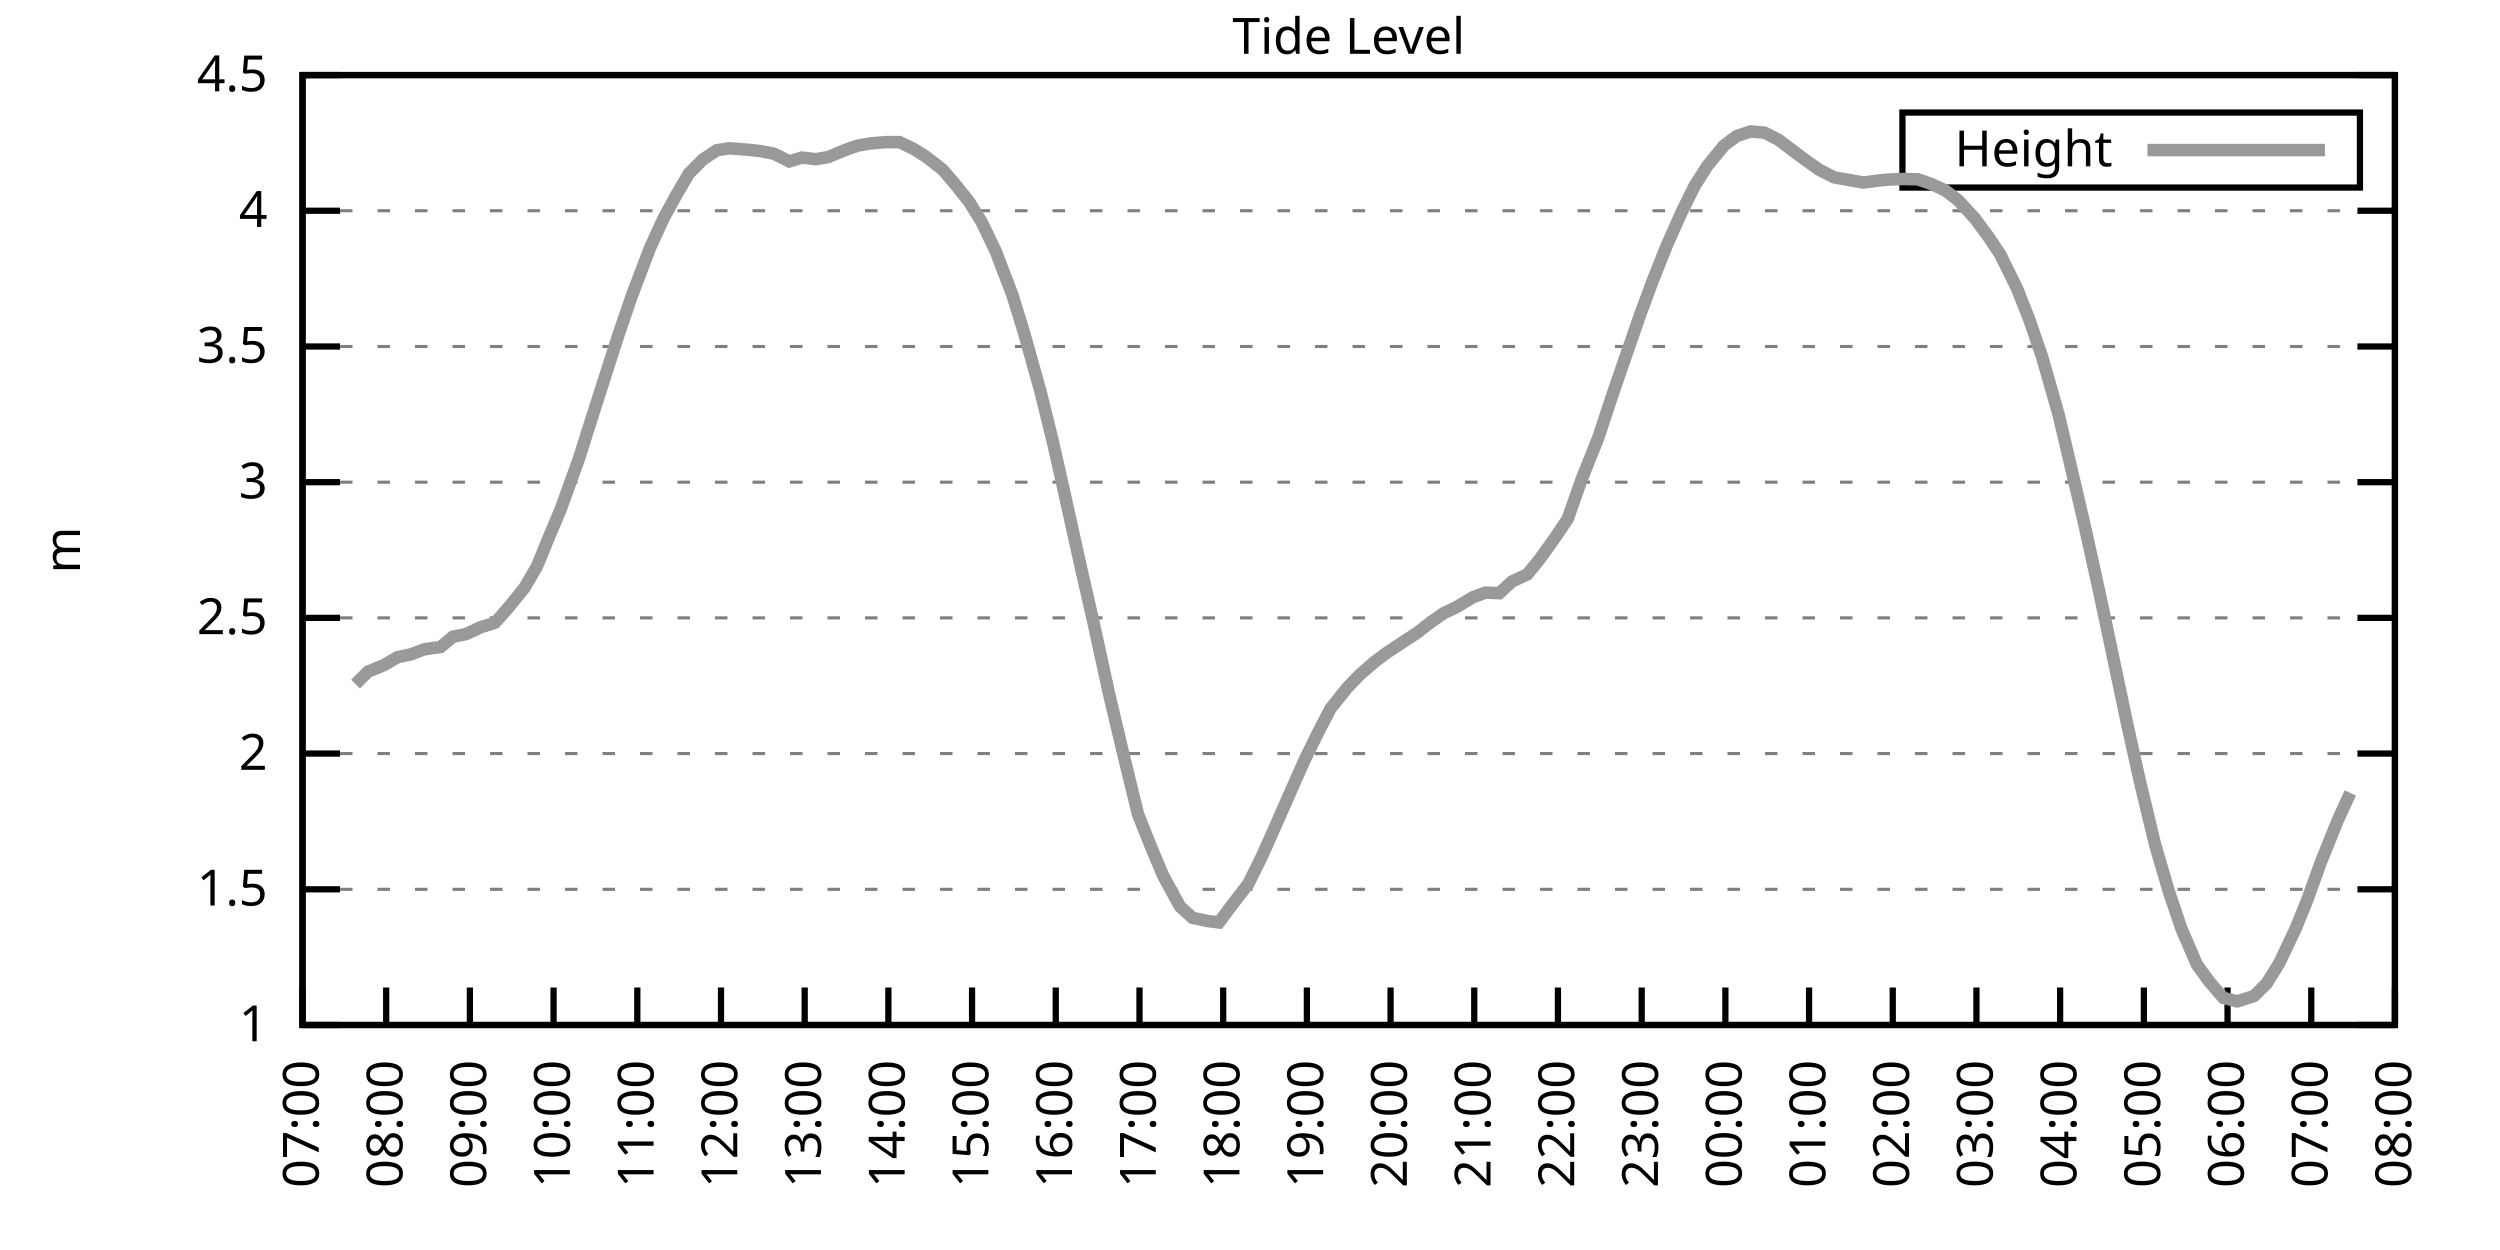
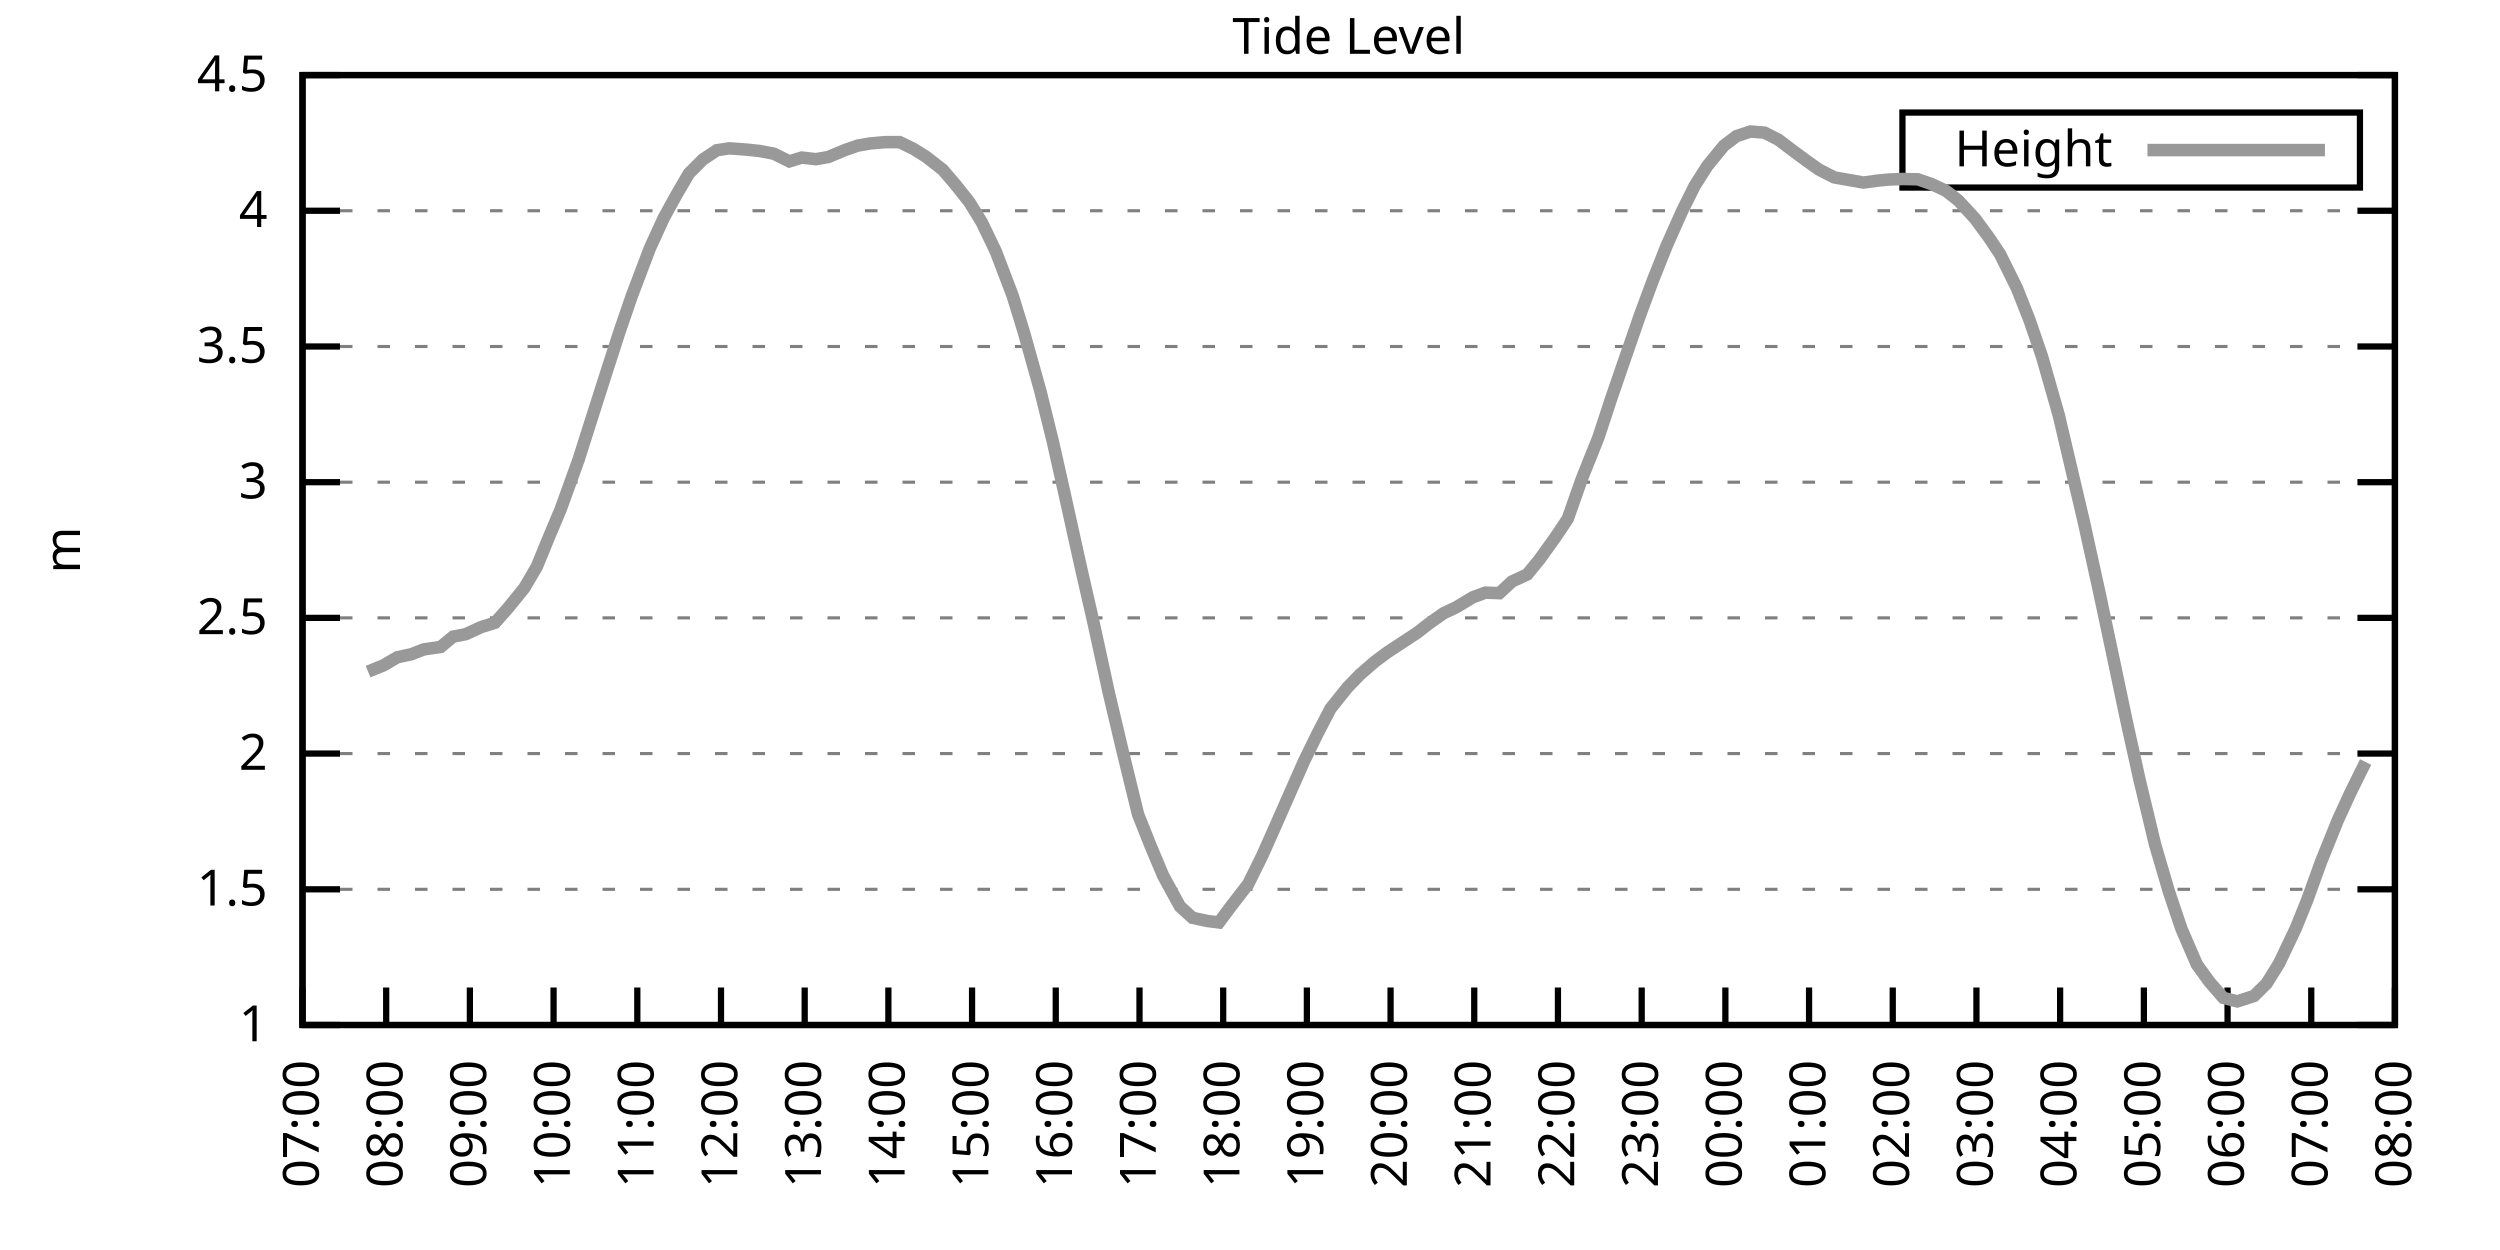
<svg xmlns="http://www.w3.org/2000/svg" xmlns:xlink="http://www.w3.org/1999/xlink" width="400" height="200" viewBox="0 0 400 200">
  <g id="gnuplot_canvas">
    <rect x="0" y="0" width="400" height="200" fill="none" />
    <defs>
      <circle id="gpDot" r="0.5" stroke-width="0.5" stroke="currentColor" />
      <path id="gpPt0" stroke-width="0.333" stroke="currentColor" d="M-1,0 h2 M0,-1 v2" />
      <path id="gpPt1" stroke-width="0.333" stroke="currentColor" d="M-1,-1 L1,1 M1,-1 L-1,1" />
      <path id="gpPt2" stroke-width="0.333" stroke="currentColor" d="M-1,0 L1,0 M0,-1 L0,1 M-1,-1 L1,1 M-1,1 L1,-1" />
      <rect id="gpPt3" stroke-width="0.333" stroke="currentColor" x="-1" y="-1" width="2" height="2" />
      <rect id="gpPt4" stroke-width="0.333" stroke="currentColor" fill="currentColor" x="-1" y="-1" width="2" height="2" />
      <circle id="gpPt5" stroke-width="0.333" stroke="currentColor" cx="0" cy="0" r="1" />
      <use xlink:href="#gpPt5" id="gpPt6" fill="currentColor" stroke="none" />
      <path id="gpPt7" stroke-width="0.333" stroke="currentColor" d="M0,-1.33 L-1.33,0.67 L1.33,0.67 z" />
      <use xlink:href="#gpPt7" id="gpPt8" fill="currentColor" stroke="none" />
      <use xlink:href="#gpPt7" id="gpPt9" stroke="currentColor" transform="rotate(180)" />
      <use xlink:href="#gpPt9" id="gpPt10" fill="currentColor" stroke="none" />
      <use xlink:href="#gpPt3" id="gpPt11" stroke="currentColor" transform="rotate(45)" />
      <use xlink:href="#gpPt11" id="gpPt12" fill="currentColor" stroke="none" />
      <path id="gpPt13" stroke-width="0.333" stroke="currentColor" d="M0,1.330 L1.265,0.411 L0.782,-1.067 L-0.782,-1.076 L-1.265,0.411 z" />
      <use xlink:href="#gpPt13" id="gpPt14" fill="currentColor" stroke="none" />
      <filter id="textbox" filterUnits="objectBoundingBox" x="0" y="0" height="1" width="1">
        <feFlood flood-color="white" flood-opacity="1" result="bgnd" />
        <feComposite in="SourceGraphic" in2="bgnd" operator="atop" />
      </filter>
      <filter id="greybox" filterUnits="objectBoundingBox" x="0" y="0" height="1" width="1">
        <feFlood flood-color="lightgrey" flood-opacity="1" result="grey" />
        <feComposite in="SourceGraphic" in2="grey" operator="atop" />
      </filter>
    </defs>
    <g fill="none" color="white" stroke="currentColor" stroke-width="1.00" stroke-linecap="butt" stroke-linejoin="miter">
</g>
    <g fill="none" color="black" stroke="currentColor" stroke-width="1.00" stroke-linecap="butt" stroke-linejoin="miter">
      <g stroke="none" shape-rendering="crispEdges">
        <polygon fill="rgb(255, 255, 255)" points="48.40,164.00 383.18,164.00 383.18,12.02 48.40,12.02 " />
      </g>
    </g>
    <g fill="none" color="black" stroke="currentColor" stroke-width="1.00" stroke-linecap="butt" stroke-linejoin="miter">
</g>
    <g fill="none" color="black" stroke="black" stroke-width="0.50" stroke-linecap="butt" stroke-linejoin="miter">
</g>
    <g fill="none" color="gray" stroke="currentColor" stroke-width="0.50" stroke-linecap="butt" stroke-linejoin="miter">
      <path stroke="gray" stroke-dasharray="2,4" class="gridline" d="M48.40,164.00 L383.19,164.00  " />
    </g>
    <g fill="none" color="gray" stroke="gray" stroke-width="1.00" stroke-linecap="butt" stroke-linejoin="miter">
</g>
    <g fill="none" color="black" stroke="currentColor" stroke-width="1.00" stroke-linecap="butt" stroke-linejoin="miter">
      <path stroke="black" d="M48.40,164.00 L54.40,164.00 M383.19,164.00 L377.19,164.00  " />
      <g transform="translate(42.80,166.60)" stroke="none" fill="black" font-family="Sans" font-size="8.00" text-anchor="end">
        <text>
          <tspan font-family="Sans"> 1</tspan>
        </text>
      </g>
    </g>
    <g fill="none" color="black" stroke="currentColor" stroke-width="1.00" stroke-linecap="butt" stroke-linejoin="miter">
</g>
    <g fill="none" color="black" stroke="black" stroke-width="0.50" stroke-linecap="butt" stroke-linejoin="miter">
</g>
    <g fill="none" color="gray" stroke="currentColor" stroke-width="0.50" stroke-linecap="butt" stroke-linejoin="miter">
      <path stroke="gray" stroke-dasharray="2,4" class="gridline" d="M48.40,142.29 L383.19,142.29  " />
    </g>
    <g fill="none" color="gray" stroke="gray" stroke-width="1.00" stroke-linecap="butt" stroke-linejoin="miter">
</g>
    <g fill="none" color="black" stroke="currentColor" stroke-width="1.00" stroke-linecap="butt" stroke-linejoin="miter">
      <path stroke="black" d="M48.40,142.29 L54.40,142.29 M383.19,142.29 L377.19,142.29  " />
      <g transform="translate(42.80,144.89)" stroke="none" fill="black" font-family="Sans" font-size="8.00" text-anchor="end">
        <text>
          <tspan font-family="Sans"> 1.5</tspan>
        </text>
      </g>
    </g>
    <g fill="none" color="black" stroke="currentColor" stroke-width="1.00" stroke-linecap="butt" stroke-linejoin="miter">
</g>
    <g fill="none" color="black" stroke="black" stroke-width="0.50" stroke-linecap="butt" stroke-linejoin="miter">
</g>
    <g fill="none" color="gray" stroke="currentColor" stroke-width="0.50" stroke-linecap="butt" stroke-linejoin="miter">
      <path stroke="gray" stroke-dasharray="2,4" class="gridline" d="M48.40,120.57 L383.19,120.57  " />
    </g>
    <g fill="none" color="gray" stroke="gray" stroke-width="1.00" stroke-linecap="butt" stroke-linejoin="miter">
</g>
    <g fill="none" color="black" stroke="currentColor" stroke-width="1.00" stroke-linecap="butt" stroke-linejoin="miter">
      <path stroke="black" d="M48.40,120.57 L54.40,120.57 M383.19,120.57 L377.19,120.57  " />
      <g transform="translate(42.80,123.17)" stroke="none" fill="black" font-family="Sans" font-size="8.00" text-anchor="end">
        <text>
          <tspan font-family="Sans"> 2</tspan>
        </text>
      </g>
    </g>
    <g fill="none" color="black" stroke="currentColor" stroke-width="1.00" stroke-linecap="butt" stroke-linejoin="miter">
</g>
    <g fill="none" color="black" stroke="black" stroke-width="0.50" stroke-linecap="butt" stroke-linejoin="miter">
</g>
    <g fill="none" color="gray" stroke="currentColor" stroke-width="0.50" stroke-linecap="butt" stroke-linejoin="miter">
      <path stroke="gray" stroke-dasharray="2,4" class="gridline" d="M48.40,98.86 L383.19,98.86  " />
    </g>
    <g fill="none" color="gray" stroke="gray" stroke-width="1.00" stroke-linecap="butt" stroke-linejoin="miter">
</g>
    <g fill="none" color="black" stroke="currentColor" stroke-width="1.00" stroke-linecap="butt" stroke-linejoin="miter">
      <path stroke="black" d="M48.40,98.86 L54.40,98.86 M383.19,98.86 L377.19,98.86  " />
      <g transform="translate(42.80,101.46)" stroke="none" fill="black" font-family="Sans" font-size="8.00" text-anchor="end">
        <text>
          <tspan font-family="Sans"> 2.5</tspan>
        </text>
      </g>
    </g>
    <g fill="none" color="black" stroke="currentColor" stroke-width="1.00" stroke-linecap="butt" stroke-linejoin="miter">
</g>
    <g fill="none" color="black" stroke="black" stroke-width="0.50" stroke-linecap="butt" stroke-linejoin="miter">
</g>
    <g fill="none" color="gray" stroke="currentColor" stroke-width="0.50" stroke-linecap="butt" stroke-linejoin="miter">
      <path stroke="gray" stroke-dasharray="2,4" class="gridline" d="M48.40,77.15 L383.19,77.15  " />
    </g>
    <g fill="none" color="gray" stroke="gray" stroke-width="1.00" stroke-linecap="butt" stroke-linejoin="miter">
</g>
    <g fill="none" color="black" stroke="currentColor" stroke-width="1.00" stroke-linecap="butt" stroke-linejoin="miter">
      <path stroke="black" d="M48.40,77.15 L54.40,77.15 M383.19,77.15 L377.19,77.15  " />
      <g transform="translate(42.80,79.75)" stroke="none" fill="black" font-family="Sans" font-size="8.00" text-anchor="end">
        <text>
          <tspan font-family="Sans"> 3</tspan>
        </text>
      </g>
    </g>
    <g fill="none" color="black" stroke="currentColor" stroke-width="1.00" stroke-linecap="butt" stroke-linejoin="miter">
</g>
    <g fill="none" color="black" stroke="black" stroke-width="0.50" stroke-linecap="butt" stroke-linejoin="miter">
</g>
    <g fill="none" color="gray" stroke="currentColor" stroke-width="0.50" stroke-linecap="butt" stroke-linejoin="miter">
      <path stroke="gray" stroke-dasharray="2,4" class="gridline" d="M48.40,55.44 L383.19,55.44  " />
    </g>
    <g fill="none" color="gray" stroke="gray" stroke-width="1.00" stroke-linecap="butt" stroke-linejoin="miter">
</g>
    <g fill="none" color="black" stroke="currentColor" stroke-width="1.00" stroke-linecap="butt" stroke-linejoin="miter">
      <path stroke="black" d="M48.40,55.44 L54.40,55.44 M383.19,55.44 L377.19,55.44  " />
      <g transform="translate(42.80,58.04)" stroke="none" fill="black" font-family="Sans" font-size="8.00" text-anchor="end">
        <text>
          <tspan font-family="Sans"> 3.5</tspan>
        </text>
      </g>
    </g>
    <g fill="none" color="black" stroke="currentColor" stroke-width="1.00" stroke-linecap="butt" stroke-linejoin="miter">
</g>
    <g fill="none" color="black" stroke="black" stroke-width="0.50" stroke-linecap="butt" stroke-linejoin="miter">
</g>
    <g fill="none" color="gray" stroke="currentColor" stroke-width="0.50" stroke-linecap="butt" stroke-linejoin="miter">
      <path stroke="gray" stroke-dasharray="2,4" class="gridline" d="M48.40,33.72 L383.19,33.72  " />
    </g>
    <g fill="none" color="gray" stroke="gray" stroke-width="1.00" stroke-linecap="butt" stroke-linejoin="miter">
</g>
    <g fill="none" color="black" stroke="currentColor" stroke-width="1.00" stroke-linecap="butt" stroke-linejoin="miter">
      <path stroke="black" d="M48.40,33.72 L54.40,33.72 M383.19,33.72 L377.19,33.72  " />
      <g transform="translate(42.80,36.32)" stroke="none" fill="black" font-family="Sans" font-size="8.00" text-anchor="end">
        <text>
          <tspan font-family="Sans"> 4</tspan>
        </text>
      </g>
    </g>
    <g fill="none" color="black" stroke="currentColor" stroke-width="1.00" stroke-linecap="butt" stroke-linejoin="miter">
</g>
    <g fill="none" color="black" stroke="black" stroke-width="0.50" stroke-linecap="butt" stroke-linejoin="miter">
</g>
    <g fill="none" color="gray" stroke="currentColor" stroke-width="0.50" stroke-linecap="butt" stroke-linejoin="miter">
      <path stroke="gray" stroke-dasharray="2,4" class="gridline" d="M48.40,12.01 L383.19,12.01  " />
    </g>
    <g fill="none" color="gray" stroke="gray" stroke-width="1.00" stroke-linecap="butt" stroke-linejoin="miter">
</g>
    <g fill="none" color="black" stroke="currentColor" stroke-width="1.00" stroke-linecap="butt" stroke-linejoin="miter">
      <path stroke="black" d="M48.40,12.01 L54.40,12.01 M383.19,12.01 L377.19,12.01  " />
      <g transform="translate(42.80,14.61)" stroke="none" fill="black" font-family="Sans" font-size="8.00" text-anchor="end">
        <text>
          <tspan font-family="Sans"> 4.5</tspan>
        </text>
      </g>
    </g>
    <g fill="none" color="black" stroke="currentColor" stroke-width="1.00" stroke-linecap="butt" stroke-linejoin="miter">
      <path stroke="black" d="M48.40,164.00 L48.40,158.00  " />
      <g transform="translate(51.00,169.60) rotate(270.00)" stroke="none" fill="black" font-family="Sans" font-size="8.00" text-anchor="end">
        <text>
          <tspan font-family="Sans">07:00</tspan>
        </text>
      </g>
    </g>
    <g fill="none" color="black" stroke="currentColor" stroke-width="1.00" stroke-linecap="butt" stroke-linejoin="miter">
      <path stroke="black" d="M61.79,164.00 L61.79,158.00  " />
      <g transform="translate(64.39,169.60) rotate(270.00)" stroke="none" fill="black" font-family="Sans" font-size="8.00" text-anchor="end">
        <text>
          <tspan font-family="Sans">08:00</tspan>
        </text>
      </g>
    </g>
    <g fill="none" color="black" stroke="currentColor" stroke-width="1.00" stroke-linecap="butt" stroke-linejoin="miter">
      <path stroke="black" d="M75.18,164.00 L75.18,158.00  " />
      <g transform="translate(77.78,169.60) rotate(270.00)" stroke="none" fill="black" font-family="Sans" font-size="8.00" text-anchor="end">
        <text>
          <tspan font-family="Sans">09:00</tspan>
        </text>
      </g>
    </g>
    <g fill="none" color="black" stroke="currentColor" stroke-width="1.00" stroke-linecap="butt" stroke-linejoin="miter">
      <path stroke="black" d="M88.57,164.00 L88.57,158.00  " />
      <g transform="translate(91.17,169.60) rotate(270.00)" stroke="none" fill="black" font-family="Sans" font-size="8.00" text-anchor="end">
        <text>
          <tspan font-family="Sans">10:00</tspan>
        </text>
      </g>
    </g>
    <g fill="none" color="black" stroke="currentColor" stroke-width="1.00" stroke-linecap="butt" stroke-linejoin="miter">
      <path stroke="black" d="M101.97,164.00 L101.97,158.00  " />
      <g transform="translate(104.57,169.60) rotate(270.00)" stroke="none" fill="black" font-family="Sans" font-size="8.00" text-anchor="end">
        <text>
          <tspan font-family="Sans">11:00</tspan>
        </text>
      </g>
    </g>
    <g fill="none" color="black" stroke="currentColor" stroke-width="1.00" stroke-linecap="butt" stroke-linejoin="miter">
      <path stroke="black" d="M115.36,164.00 L115.36,158.00  " />
      <g transform="translate(117.96,169.60) rotate(270.00)" stroke="none" fill="black" font-family="Sans" font-size="8.00" text-anchor="end">
        <text>
          <tspan font-family="Sans">12:00</tspan>
        </text>
      </g>
    </g>
    <g fill="none" color="black" stroke="currentColor" stroke-width="1.00" stroke-linecap="butt" stroke-linejoin="miter">
      <path stroke="black" d="M128.75,164.00 L128.75,158.00  " />
      <g transform="translate(131.35,169.60) rotate(270.00)" stroke="none" fill="black" font-family="Sans" font-size="8.00" text-anchor="end">
        <text>
          <tspan font-family="Sans">13:00</tspan>
        </text>
      </g>
    </g>
    <g fill="none" color="black" stroke="currentColor" stroke-width="1.00" stroke-linecap="butt" stroke-linejoin="miter">
      <path stroke="black" d="M142.14,164.00 L142.14,158.00  " />
      <g transform="translate(144.74,169.60) rotate(270.00)" stroke="none" fill="black" font-family="Sans" font-size="8.00" text-anchor="end">
        <text>
          <tspan font-family="Sans">14:00</tspan>
        </text>
      </g>
    </g>
    <g fill="none" color="black" stroke="currentColor" stroke-width="1.00" stroke-linecap="butt" stroke-linejoin="miter">
      <path stroke="black" d="M155.53,164.00 L155.53,158.00  " />
      <g transform="translate(158.13,169.60) rotate(270.00)" stroke="none" fill="black" font-family="Sans" font-size="8.00" text-anchor="end">
        <text>
          <tspan font-family="Sans">15:00</tspan>
        </text>
      </g>
    </g>
    <g fill="none" color="black" stroke="currentColor" stroke-width="1.00" stroke-linecap="butt" stroke-linejoin="miter">
      <path stroke="black" d="M168.92,164.00 L168.92,158.00  " />
      <g transform="translate(171.52,169.60) rotate(270.00)" stroke="none" fill="black" font-family="Sans" font-size="8.00" text-anchor="end">
        <text>
          <tspan font-family="Sans">16:00</tspan>
        </text>
      </g>
    </g>
    <g fill="none" color="black" stroke="currentColor" stroke-width="1.00" stroke-linecap="butt" stroke-linejoin="miter">
      <path stroke="black" d="M182.32,164.00 L182.32,158.00  " />
      <g transform="translate(184.92,169.60) rotate(270.00)" stroke="none" fill="black" font-family="Sans" font-size="8.00" text-anchor="end">
        <text>
          <tspan font-family="Sans">17:00</tspan>
        </text>
      </g>
    </g>
    <g fill="none" color="black" stroke="currentColor" stroke-width="1.00" stroke-linecap="butt" stroke-linejoin="miter">
      <path stroke="black" d="M195.71,164.00 L195.71,158.00  " />
      <g transform="translate(198.31,169.60) rotate(270.00)" stroke="none" fill="black" font-family="Sans" font-size="8.00" text-anchor="end">
        <text>
          <tspan font-family="Sans">18:00</tspan>
        </text>
      </g>
    </g>
    <g fill="none" color="black" stroke="currentColor" stroke-width="1.00" stroke-linecap="butt" stroke-linejoin="miter">
      <path stroke="black" d="M209.10,164.00 L209.10,158.00  " />
      <g transform="translate(211.70,169.60) rotate(270.00)" stroke="none" fill="black" font-family="Sans" font-size="8.00" text-anchor="end">
        <text>
          <tspan font-family="Sans">19:00</tspan>
        </text>
      </g>
    </g>
    <g fill="none" color="black" stroke="currentColor" stroke-width="1.00" stroke-linecap="butt" stroke-linejoin="miter">
      <path stroke="black" d="M222.49,164.00 L222.49,158.00  " />
      <g transform="translate(225.09,169.60) rotate(270.00)" stroke="none" fill="black" font-family="Sans" font-size="8.00" text-anchor="end">
        <text>
          <tspan font-family="Sans">20:00</tspan>
        </text>
      </g>
    </g>
    <g fill="none" color="black" stroke="currentColor" stroke-width="1.00" stroke-linecap="butt" stroke-linejoin="miter">
      <path stroke="black" d="M235.88,164.00 L235.88,158.00  " />
      <g transform="translate(238.48,169.60) rotate(270.00)" stroke="none" fill="black" font-family="Sans" font-size="8.00" text-anchor="end">
        <text>
          <tspan font-family="Sans">21:00</tspan>
        </text>
      </g>
    </g>
    <g fill="none" color="black" stroke="currentColor" stroke-width="1.00" stroke-linecap="butt" stroke-linejoin="miter">
      <path stroke="black" d="M249.27,164.00 L249.27,158.00  " />
      <g transform="translate(251.87,169.60) rotate(270.00)" stroke="none" fill="black" font-family="Sans" font-size="8.00" text-anchor="end">
        <text>
          <tspan font-family="Sans">22:00</tspan>
        </text>
      </g>
    </g>
    <g fill="none" color="black" stroke="currentColor" stroke-width="1.00" stroke-linecap="butt" stroke-linejoin="miter">
      <path stroke="black" d="M262.67,164.00 L262.67,158.00  " />
      <g transform="translate(265.27,169.60) rotate(270.00)" stroke="none" fill="black" font-family="Sans" font-size="8.00" text-anchor="end">
        <text>
          <tspan font-family="Sans">23:00</tspan>
        </text>
      </g>
    </g>
    <g fill="none" color="black" stroke="currentColor" stroke-width="1.00" stroke-linecap="butt" stroke-linejoin="miter">
      <path stroke="black" d="M276.06,164.00 L276.06,158.00  " />
      <g transform="translate(278.66,169.60) rotate(270.00)" stroke="none" fill="black" font-family="Sans" font-size="8.00" text-anchor="end">
        <text>
          <tspan font-family="Sans">00:00</tspan>
        </text>
      </g>
    </g>
    <g fill="none" color="black" stroke="currentColor" stroke-width="1.00" stroke-linecap="butt" stroke-linejoin="miter">
      <path stroke="black" d="M289.45,164.00 L289.45,158.00  " />
      <g transform="translate(292.05,169.60) rotate(270.00)" stroke="none" fill="black" font-family="Sans" font-size="8.00" text-anchor="end">
        <text>
          <tspan font-family="Sans">01:00</tspan>
        </text>
      </g>
    </g>
    <g fill="none" color="black" stroke="currentColor" stroke-width="1.00" stroke-linecap="butt" stroke-linejoin="miter">
      <path stroke="black" d="M302.84,164.00 L302.84,158.00  " />
      <g transform="translate(305.44,169.60) rotate(270.00)" stroke="none" fill="black" font-family="Sans" font-size="8.00" text-anchor="end">
        <text>
          <tspan font-family="Sans">02:00</tspan>
        </text>
      </g>
    </g>
    <g fill="none" color="black" stroke="currentColor" stroke-width="1.00" stroke-linecap="butt" stroke-linejoin="miter">
      <path stroke="black" d="M316.23,164.00 L316.23,158.00  " />
      <g transform="translate(318.83,169.60) rotate(270.00)" stroke="none" fill="black" font-family="Sans" font-size="8.00" text-anchor="end">
        <text>
          <tspan font-family="Sans">03:00</tspan>
        </text>
      </g>
    </g>
    <g fill="none" color="black" stroke="currentColor" stroke-width="1.00" stroke-linecap="butt" stroke-linejoin="miter">
      <path stroke="black" d="M329.62,164.00 L329.62,158.00  " />
      <g transform="translate(332.22,169.60) rotate(270.00)" stroke="none" fill="black" font-family="Sans" font-size="8.00" text-anchor="end">
        <text>
          <tspan font-family="Sans">04:00</tspan>
        </text>
      </g>
    </g>
    <g fill="none" color="black" stroke="currentColor" stroke-width="1.00" stroke-linecap="butt" stroke-linejoin="miter">
      <path stroke="black" d="M343.02,164.00 L343.02,158.00  " />
      <g transform="translate(345.62,169.60) rotate(270.00)" stroke="none" fill="black" font-family="Sans" font-size="8.00" text-anchor="end">
        <text>
          <tspan font-family="Sans">05:00</tspan>
        </text>
      </g>
    </g>
    <g fill="none" color="black" stroke="currentColor" stroke-width="1.00" stroke-linecap="butt" stroke-linejoin="miter">
      <path stroke="black" d="M356.41,164.00 L356.41,158.00  " />
      <g transform="translate(359.01,169.60) rotate(270.00)" stroke="none" fill="black" font-family="Sans" font-size="8.00" text-anchor="end">
        <text>
          <tspan font-family="Sans">06:00</tspan>
        </text>
      </g>
    </g>
    <g fill="none" color="black" stroke="currentColor" stroke-width="1.00" stroke-linecap="butt" stroke-linejoin="miter">
      <path stroke="black" d="M369.80,164.00 L369.80,158.00  " />
      <g transform="translate(372.40,169.60) rotate(270.00)" stroke="none" fill="black" font-family="Sans" font-size="8.00" text-anchor="end">
        <text>
          <tspan font-family="Sans">07:00</tspan>
        </text>
      </g>
    </g>
    <g fill="none" color="black" stroke="currentColor" stroke-width="1.00" stroke-linecap="butt" stroke-linejoin="miter">
      <path stroke="black" d="M383.19,164.00 L383.19,158.00  " />
      <g transform="translate(385.79,169.60) rotate(270.00)" stroke="none" fill="black" font-family="Sans" font-size="8.00" text-anchor="end">
        <text>
          <tspan font-family="Sans">08:00</tspan>
        </text>
      </g>
    </g>
    <g fill="none" color="black" stroke="currentColor" stroke-width="1.00" stroke-linecap="butt" stroke-linejoin="miter">
</g>
    <g fill="none" color="black" stroke="currentColor" stroke-width="1.00" stroke-linecap="butt" stroke-linejoin="miter">
      <path stroke="black" d="M48.40,12.01 L48.40,164.00 L383.19,164.00 L383.19,12.01 L48.40,12.01 Z  " />
    </g>
    <g fill="none" color="black" stroke="currentColor" stroke-width="1.00" stroke-linecap="butt" stroke-linejoin="miter">
</g>
    <g fill="none" color="black" stroke="currentColor" stroke-width="1.00" stroke-linecap="butt" stroke-linejoin="miter">
      <path stroke="black" d="M304.39,30.01 L304.39,18.01 L377.59,18.01 L377.59,30.01 L304.39,30.01 Z  " />
    </g>
    <g id="Tide_level_plot_1">
      <g fill="none" color="white" stroke="black" stroke-width="2.00" stroke-linecap="butt" stroke-linejoin="miter">
</g>
      <g fill="none" color="black" stroke="currentColor" stroke-width="2.00" stroke-linecap="butt" stroke-linejoin="miter">
        <g transform="translate(337.99,26.61)" stroke="none" fill="black" font-family="Sans" font-size="8.00" text-anchor="end">
          <text>
            <tspan font-family="Sans">Height</tspan>
          </text>
        </g>
      </g>
      <g fill="none" color="black" stroke="currentColor" stroke-width="2.00" stroke-linecap="butt" stroke-linejoin="miter">
-         <path stroke="rgb(153, 153, 153)" d="M343.59,24.01 L371.99,24.01 M56.88,109.46 L58.89,107.46 L61.35,106.46 L63.58,105.16 L65.81,104.68 L67.82,103.90   L70.50,103.51 L72.50,101.86 L74.51,101.47 L76.97,100.34 L79.20,99.64 L81.21,97.38 L83.89,94.08 L85.90,90.65   L87.91,85.75 L89.69,81.53 L92.59,73.50 L94.60,67.16 L97.28,58.78 L99.06,53.26 L101.07,47.40 L103.98,39.72   L106.21,34.85 L108.22,31.20 L110.22,27.77 L112.46,25.52 L114.69,24.04 L116.70,23.73 L119.60,23.95 L121.61,24.17   L123.84,24.60 L126.29,25.82 L128.30,25.21 L130.54,25.47 L132.54,25.12 L135.22,24.00 L137.23,23.30 L139.24,22.95   L141.69,22.74 L143.93,22.74 L146.16,23.82 L148.17,25.08 L150.85,27.17 L152.85,29.51 L155.09,32.33 L157.10,35.59   L159.33,40.24 L162.01,47.27 L163.79,53.05 L166.47,62.60 L168.48,70.76 L170.49,79.71 L172.94,90.78 L174.95,99.56   L177.41,110.85 L179.64,120.27 L182.09,130.30 L184.10,135.34 L186.11,140.12 L188.79,145.02 L190.80,146.85 L193.25,147.37   L195.04,147.59 L197.05,144.89 L199.73,141.42 L201.96,136.90 L203.97,132.39 L206.42,126.83 L208.65,121.79 L210.88,117.23   L212.89,113.37 L215.57,110.02 L217.58,107.94 L220.04,105.81 L222.04,104.33 L224.28,102.86 L226.73,101.25 L228.74,99.69   L230.97,98.12 L232.98,97.17 L235.66,95.56 L237.67,94.82 L239.90,94.91 L241.91,93.04 L244.36,91.91 L246.37,89.44   L248.83,86.01 L250.84,83.01 L253.07,76.67 L255.75,69.98 L257.76,63.86 L259.76,58.04 L262.44,50.31 L264.45,44.88   L266.68,39.28 L269.14,33.77 L271.15,29.73 L273.16,26.56 L275.83,23.30 L277.84,21.78 L280.07,21.04 L282.31,21.22   L284.54,22.35 L286.77,24.04 L289.00,25.69 L291.01,27.12 L293.47,28.38 L298.15,29.21 L300.39,28.90 L302.17,28.73   L304.40,28.64 L306.86,28.69 L309.09,29.47 L311.32,30.51 L313.33,32.07 L316.01,34.98 L318.24,38.02 L320.03,40.71   L322.70,46.10 L324.71,51.18 L326.72,57.04 L329.40,66.42 L333.42,83.53 L335.87,94.65 L338.10,105.16 L340.34,115.80   L342.35,124.87 L344.80,135.08 L347.03,142.68 L349.04,148.63 L351.50,154.32 L353.51,157.10 L355.74,159.66 L357.97,160.22   L360.65,159.35 L362.66,157.36 L364.66,154.14 L367.34,148.50 L369.13,144.07 L371.36,137.90 L374.04,131.26 L376.05,126.87    " />
+         <path stroke="rgb(153, 153, 153)" d="M343.59,24.01 L371.99,24.01 M58.89,107.46 L61.35,106.46 L63.58,105.16 L65.81,104.68 L67.82,103.90 L70.50,103.51   L72.50,101.86 L74.51,101.47 L76.97,100.34 L79.20,99.64 L81.21,97.38 L83.89,94.08 L85.90,90.65 L87.91,85.75   L89.69,81.53 L92.59,73.50 L94.60,67.16 L97.28,58.78 L99.06,53.26 L101.07,47.40 L103.98,39.72 L106.21,34.85   L108.22,31.20 L110.22,27.77 L112.46,25.52 L114.69,24.04 L116.70,23.73 L119.60,23.95 L121.61,24.17 L123.84,24.60   L126.29,25.82 L128.30,25.21 L130.54,25.47 L132.54,25.12 L135.22,24.00 L137.23,23.30 L139.24,22.95 L141.69,22.74   L143.93,22.74 L146.16,23.82 L148.17,25.08 L150.85,27.17 L152.85,29.51 L155.09,32.33 L157.10,35.59 L159.33,40.24   L162.01,47.27 L163.79,53.05 L166.47,62.60 L168.48,70.76 L170.49,79.71 L172.94,90.78 L174.95,99.56 L177.41,110.85   L179.64,120.27 L182.09,130.30 L184.10,135.34 L186.11,140.12 L188.79,145.02 L190.80,146.85 L193.25,147.37 L195.04,147.59   L197.05,144.89 L199.73,141.42 L201.96,136.90 L203.97,132.39 L206.42,126.83 L208.65,121.79 L210.88,117.23 L212.89,113.37   L215.57,110.02 L217.58,107.94 L220.04,105.81 L222.04,104.33 L224.28,102.86 L226.73,101.25 L228.74,99.69 L230.97,98.12   L232.98,97.17 L235.66,95.56 L237.67,94.82 L239.90,94.91 L241.91,93.04 L244.36,91.91 L246.37,89.44 L248.83,86.01   L250.84,83.01 L253.07,76.67 L255.75,69.98 L257.76,63.86 L259.76,58.04 L262.44,50.31 L264.45,44.88 L266.68,39.28   L269.14,33.77 L271.15,29.73 L273.16,26.56 L275.83,23.30 L277.84,21.78 L280.07,21.04 L282.31,21.22 L284.54,22.35   L286.77,24.04 L289.00,25.69 L291.01,27.12 L293.47,28.38 L298.15,29.21 L300.39,28.90 L302.17,28.73 L304.40,28.64   L306.86,28.69 L309.09,29.47 L311.32,30.51 L313.33,32.07 L316.01,34.98 L318.24,38.02 L320.03,40.71 L322.70,46.10   L324.71,51.18 L326.72,57.04 L329.40,66.42 L333.42,83.53 L335.87,94.65 L338.10,105.16 L340.34,115.80 L342.35,124.87   L344.80,135.08 L347.03,142.68 L349.04,148.63 L351.50,154.32 L353.51,157.10 L355.74,159.66 L357.97,160.22 L360.65,159.35   L362.66,157.36 L364.66,154.14 L367.34,148.50 L369.13,144.07 L371.36,137.90 L374.04,131.26 L376.05,126.87 L378.50,121.92    " />
      </g>
    </g>
    <g fill="none" color="black" stroke="currentColor" stroke-width="2.00" stroke-linecap="butt" stroke-linejoin="miter">
</g>
    <g fill="none" color="black" stroke="black" stroke-width="1.00" stroke-linecap="butt" stroke-linejoin="miter">
</g>
    <g fill="none" color="black" stroke="currentColor" stroke-width="1.00" stroke-linecap="butt" stroke-linejoin="miter">
      <path stroke="black" d="M48.40,12.01 L48.40,164.00 L383.19,164.00 L383.19,12.01 L48.40,12.01 Z  " />
      <g transform="translate(12.80,88.01) rotate(270.00)" stroke="none" fill="black" font-family="Sans" font-size="8.00" text-anchor="middle">
        <text>
          <tspan font-family="Sans">m</tspan>
        </text>
      </g>
    </g>
    <g fill="none" color="black" stroke="currentColor" stroke-width="1.00" stroke-linecap="butt" stroke-linejoin="miter">
</g>
    <g fill="none" color="black" stroke="currentColor" stroke-width="1.00" stroke-linecap="butt" stroke-linejoin="miter">
      <g transform="translate(215.79,8.61)" stroke="none" fill="black" font-family="Sans" font-size="8.00" text-anchor="middle">
        <text>
          <tspan font-family="Sans">Tide Level</tspan>
        </text>
      </g>
    </g>
    <g fill="none" color="black" stroke="currentColor" stroke-width="1.00" stroke-linecap="butt" stroke-linejoin="miter">
</g>
  </g>
</svg>
